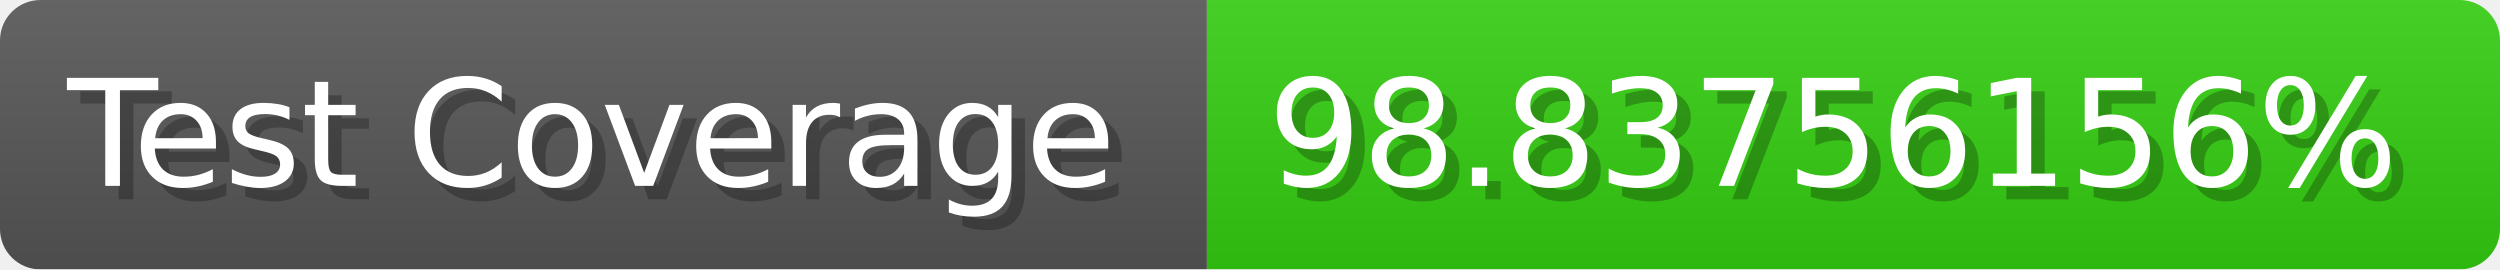
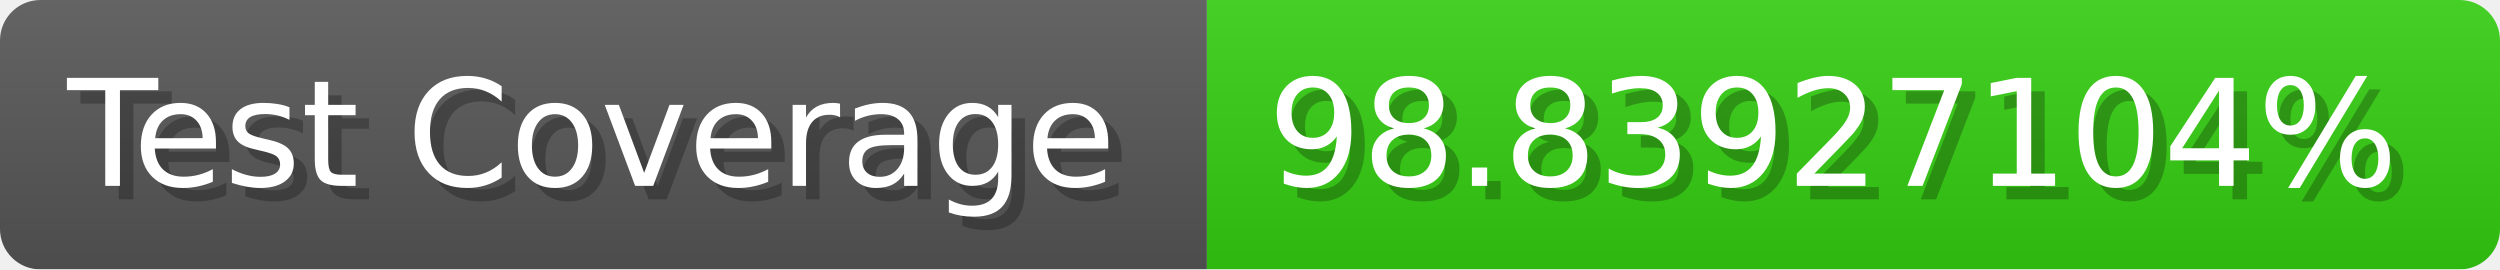
- <svg xmlns="http://www.w3.org/2000/svg" width="185.6" height="20" viewBox="0 0 1856 200" role="img" aria-label="Test Coverage: 98.83756156%">
+ <svg xmlns="http://www.w3.org/2000/svg" width="185.6" height="20" viewBox="0 0 1856 200" role="img" aria-label="Test Coverage: 98.83927104%">
  <linearGradient id="a" x2="0" y2="100%">
    <stop offset="0" stop-opacity=".1" stop-color="#EEE" />
    <stop offset="1" stop-opacity=".1" />
  </linearGradient>
  <mask id="m">
    <rect width="1856" height="200" rx="30" fill="#FFF" />
  </mask>
  <g mask="url(#m)">
    <rect width="896" height="200" fill="#555" />
    <rect width="960" height="200" fill="#3C1" x="896" />
    <rect width="1856" height="200" fill="url(#a)" />
  </g>
  <g aria-hidden="true" fill="#fff" text-anchor="start" font-family="Verdana,DejaVu Sans,sans-serif" font-size="110">
    <text x="60" y="148" textLength="796" fill="#000" opacity="0.25">Test Coverage</text>
    <text x="50" y="138" textLength="796">Test Coverage</text>
-     <text x="951" y="148" textLength="860" fill="#000" opacity="0.25">98.83756156%</text>
-     <text x="941" y="138" textLength="860">98.83756156%</text>
+     <text x="951" y="148" textLength="860" fill="#000" opacity="0.25">98.83927104%</text>
+     <text x="941" y="138" textLength="860">98.83927104%</text>
  </g>
</svg>
